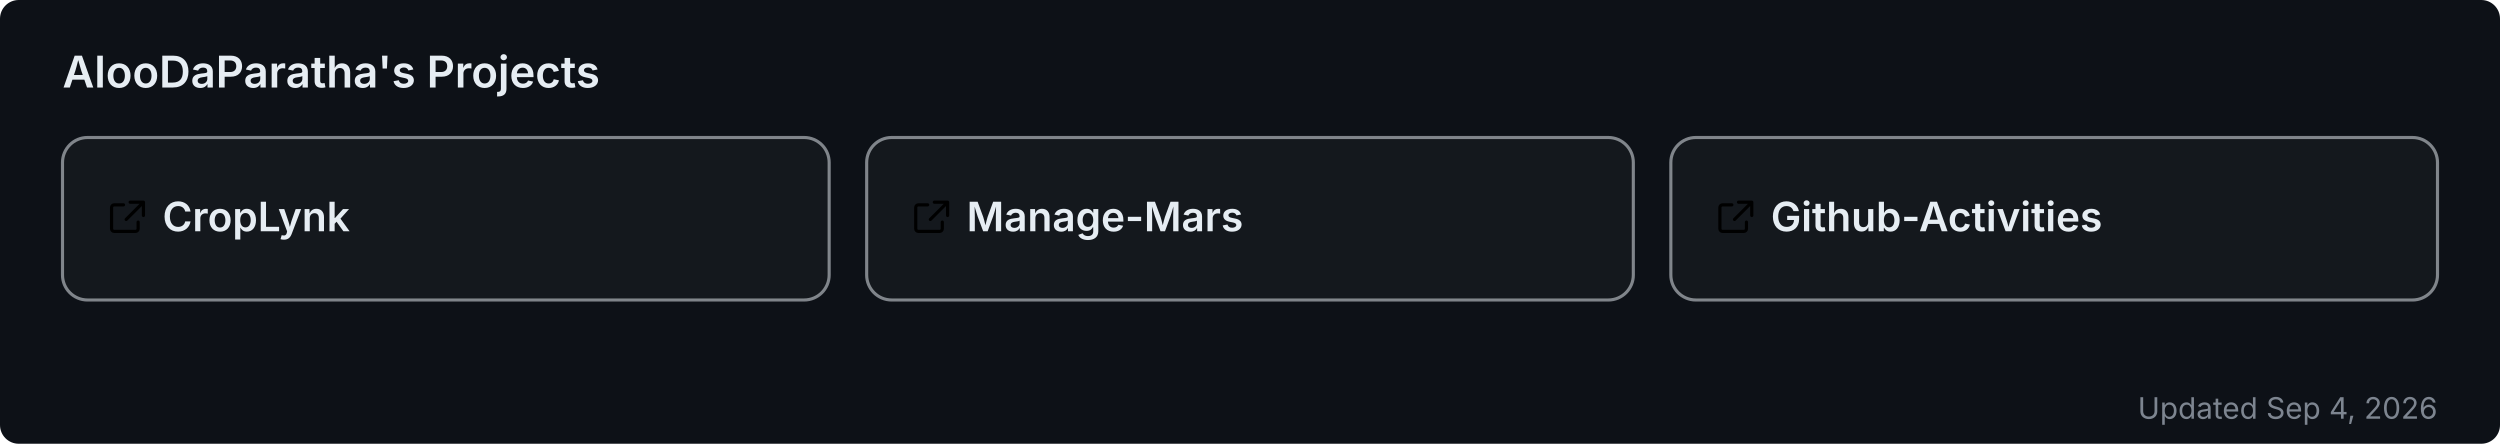
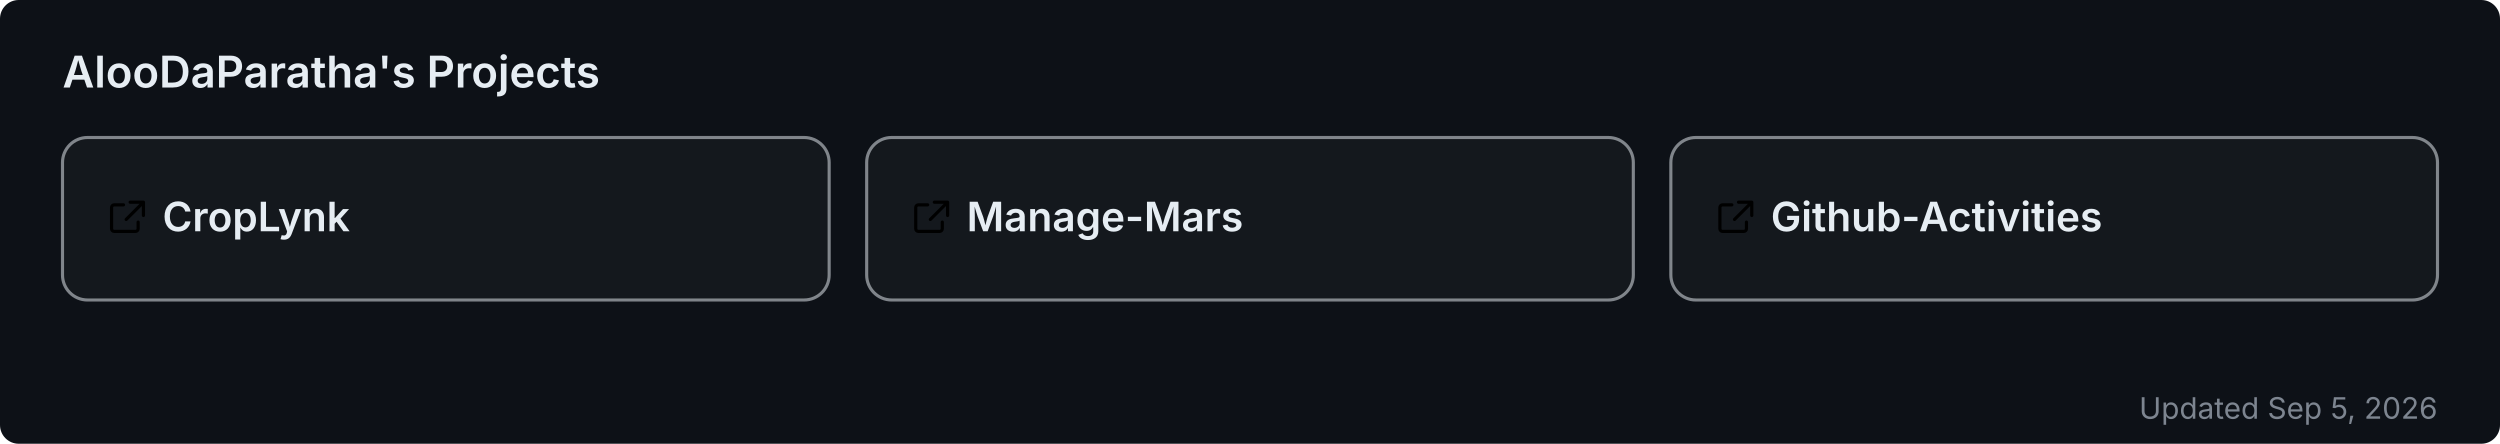
<svg xmlns="http://www.w3.org/2000/svg" width="800" height="142" viewBox="0 0 800 142" role="img" aria-label="AlooDaParatha's pinned GitHub projects">
  <rect width="800" height="142" rx="6" fill="#0d1117" />
  <text x="20" y="28" font-size="14" font-weight="600" fill="#e6edf3" font-family="-apple-system,BlinkMacSystemFont,'Segoe UI',sans-serif">AlooDaParatha's Projects</text>
  <a href="https://github.com/AlooDaParatha/CropLynk" target="_blank">
    <g>
      <rect x="20" y="44" width="245.333" height="52" rx="8" fill="rgba(255,255,255,0.03)" stroke="rgba(240,246,252,0.5)" stroke-width="1" />
      <g fill="#e6edf3" transform="translate(34,63) scale(0.85)">
        <path d="M6.5 3H3a1 1 0 0 0-1 1v8a1 1 0 0 0 1 1h8a1 1 0 0 0 1-1V9.5M9 2h5v5M13.5 2.5l-6 6" fill="none" stroke="currentColor" stroke-width="1.2" stroke-linecap="round" stroke-linejoin="round" />
      </g>
      <text x="52" y="74" font-size="13" font-weight="600" fill="#e6edf3" font-family="-apple-system,BlinkMacSystemFont,'Segoe UI',sans-serif">CropLynk</text>
    </g>
  </a>
  <a href="https://github.com/AlooDaParatha/Manage-Mars" target="_blank">
    <g>
      <rect x="277.333" y="44" width="245.333" height="52" rx="8" fill="rgba(255,255,255,0.03)" stroke="rgba(240,246,252,0.5)" stroke-width="1" />
      <g fill="#e6edf3" transform="translate(291.3333,63) scale(0.85)">
        <path d="M6.5 3H3a1 1 0 0 0-1 1v8a1 1 0 0 0 1 1h8a1 1 0 0 0 1-1V9.5M9 2h5v5M13.5 2.5l-6 6" fill="none" stroke="currentColor" stroke-width="1.2" stroke-linecap="round" stroke-linejoin="round" />
      </g>
      <text x="309.333" y="74" font-size="13" font-weight="600" fill="#e6edf3" font-family="-apple-system,BlinkMacSystemFont,'Segoe UI',sans-serif">Manage-Mars</text>
    </g>
  </a>
  <a href="https://github.com/AlooDaParatha/Github-Activities" target="_blank">
    <g>
      <rect x="534.667" y="44" width="245.333" height="52" rx="8" fill="rgba(255,255,255,0.03)" stroke="rgba(240,246,252,0.5)" stroke-width="1" />
      <g fill="#e6edf3" transform="translate(548.6667,63) scale(0.85)">
        <path d="M6.5 3H3a1 1 0 0 0-1 1v8a1 1 0 0 0 1 1h8a1 1 0 0 0 1-1V9.5M9 2h5v5M13.5 2.5l-6 6" fill="none" stroke="currentColor" stroke-width="1.2" stroke-linecap="round" stroke-linejoin="round" />
      </g>
      <text x="566.667" y="74" font-size="13" font-weight="600" fill="#e6edf3" font-family="-apple-system,BlinkMacSystemFont,'Segoe UI',sans-serif">Github-Activities</text>
    </g>
  </a>
-   <text x="780" y="134" font-size="9.5" fill="#7d8590" text-anchor="end" font-family="-apple-system,BlinkMacSystemFont,'Segoe UI',sans-serif">Updated Sep 4, 2026</text>
+   <text x="780" y="134" font-size="9.5" fill="#7d8590" text-anchor="end" font-family="-apple-system,BlinkMacSystemFont,'Segoe UI',sans-serif">Updated Sep 5, 2026</text>
</svg>
